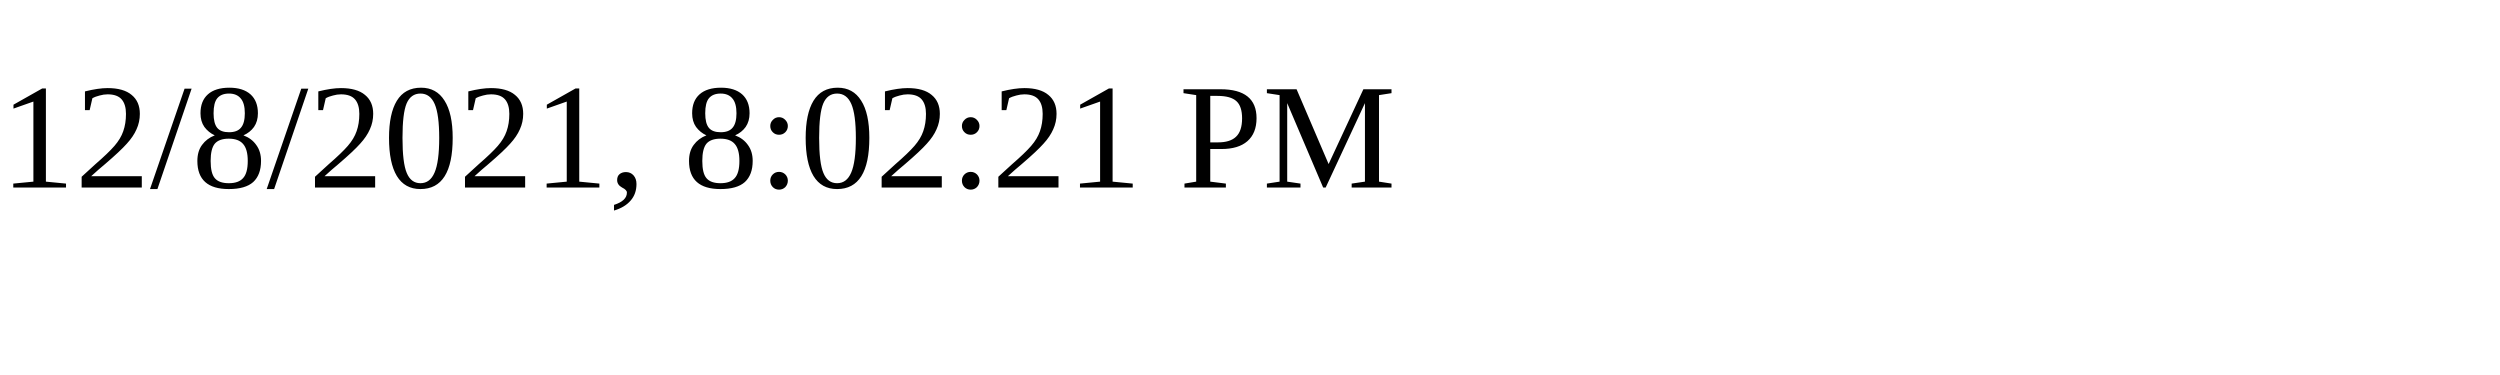
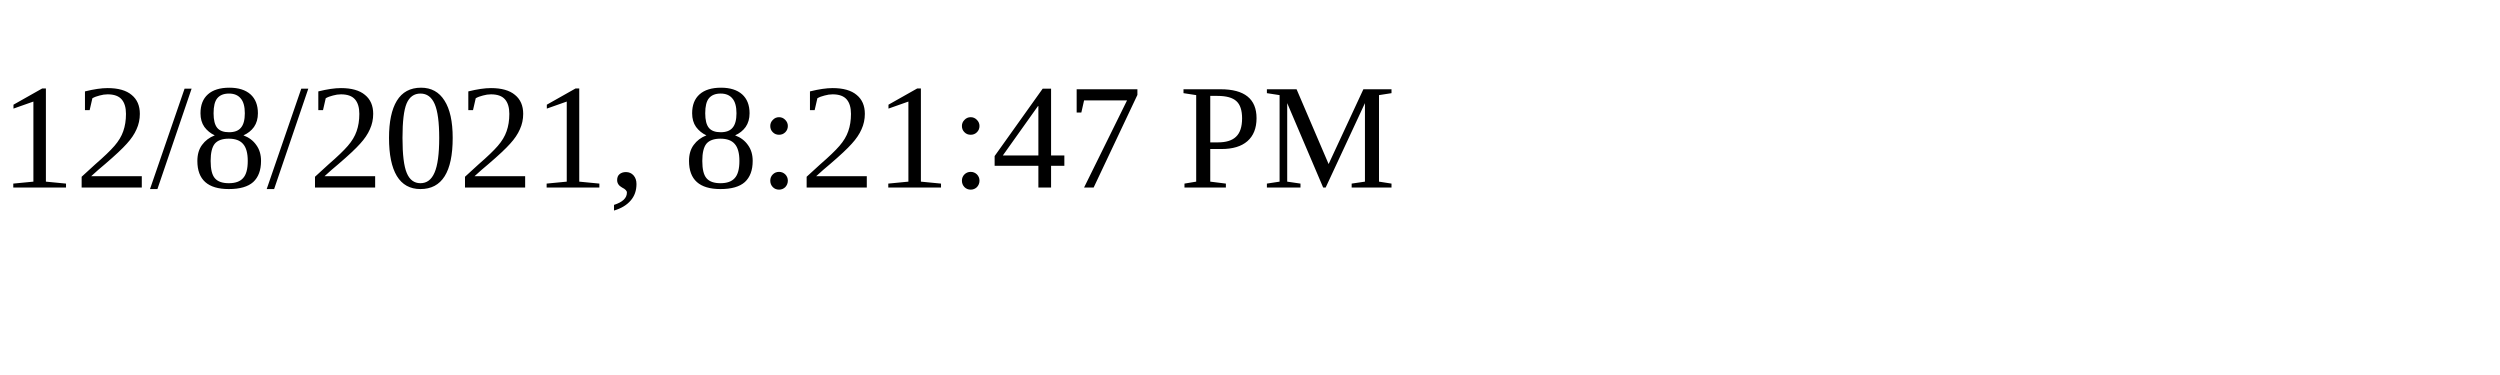
<svg xmlns="http://www.w3.org/2000/svg" height="30" width="200">
-   <text x="0" y="15">12/8/2021, 8:02:21 PM</text>
+   <text x="0" y="15">12/8/2021, 8:21:47 PM</text>
</svg>
